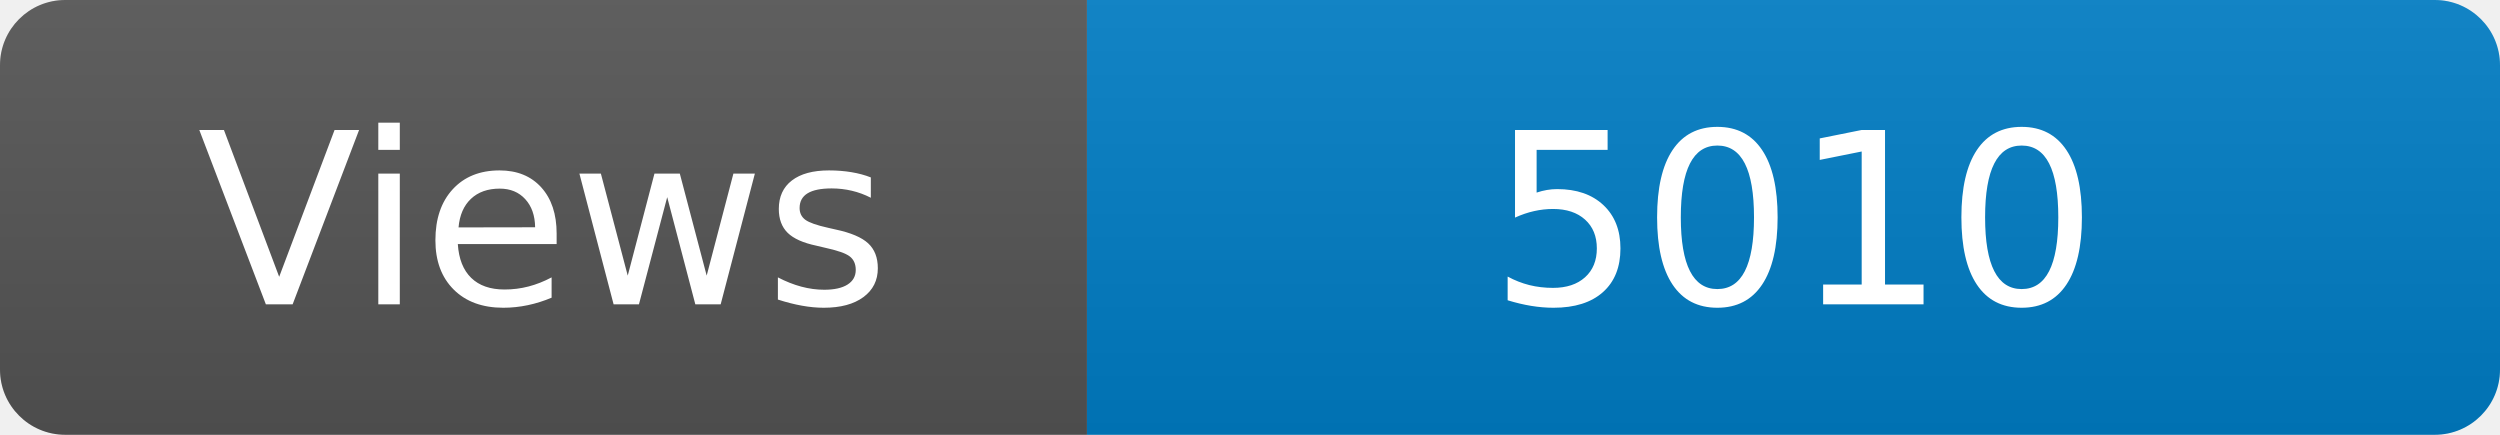
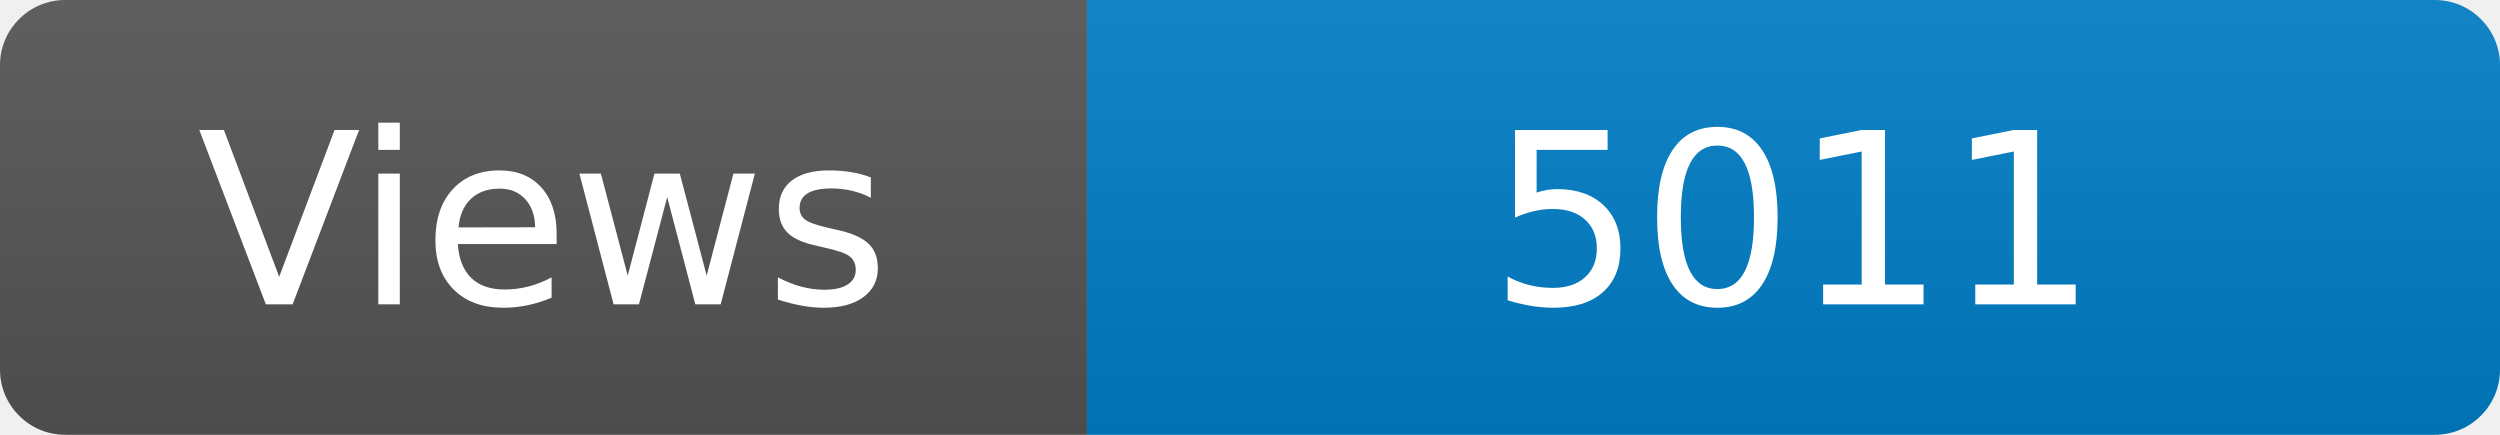
<svg xmlns="http://www.w3.org/2000/svg" width="115" height="20" role="img" aria-label="Maintained?: yes">
  <linearGradient id="s" x2="0" y2="100%">
    <stop offset="0" stop-color="#bbb" stop-opacity=".1" />
    <stop offset="1" stop-opacity=".1" />
  </linearGradient>
  <clipPath id="r">
    <rect width="115" height="20" rx="3" fill="#fff" />
  </clipPath>
  <g clip-path="url(#r)">
    <rect width="50" height="20" fill="#555" />
    <rect x="50" width="160" height="20" fill="#007ec6" />
    <rect width="115" height="20" fill="url(#s)" />
  </g>
  <g fill="#fff" text-anchor="middle" font-family="Verdana,Geneva,DejaVu Sans,sans-serif" font-size="110">
    <text x="250" y="140" transform="scale(.1)" fill="#fff">Views</text>
-     <text x="825" y="140" transform="scale(.1)" fill="#fff">5010</text>
+     <text x="825" y="140" transform="scale(.1)" fill="#fff">5011</text>
  </g>
</svg>
